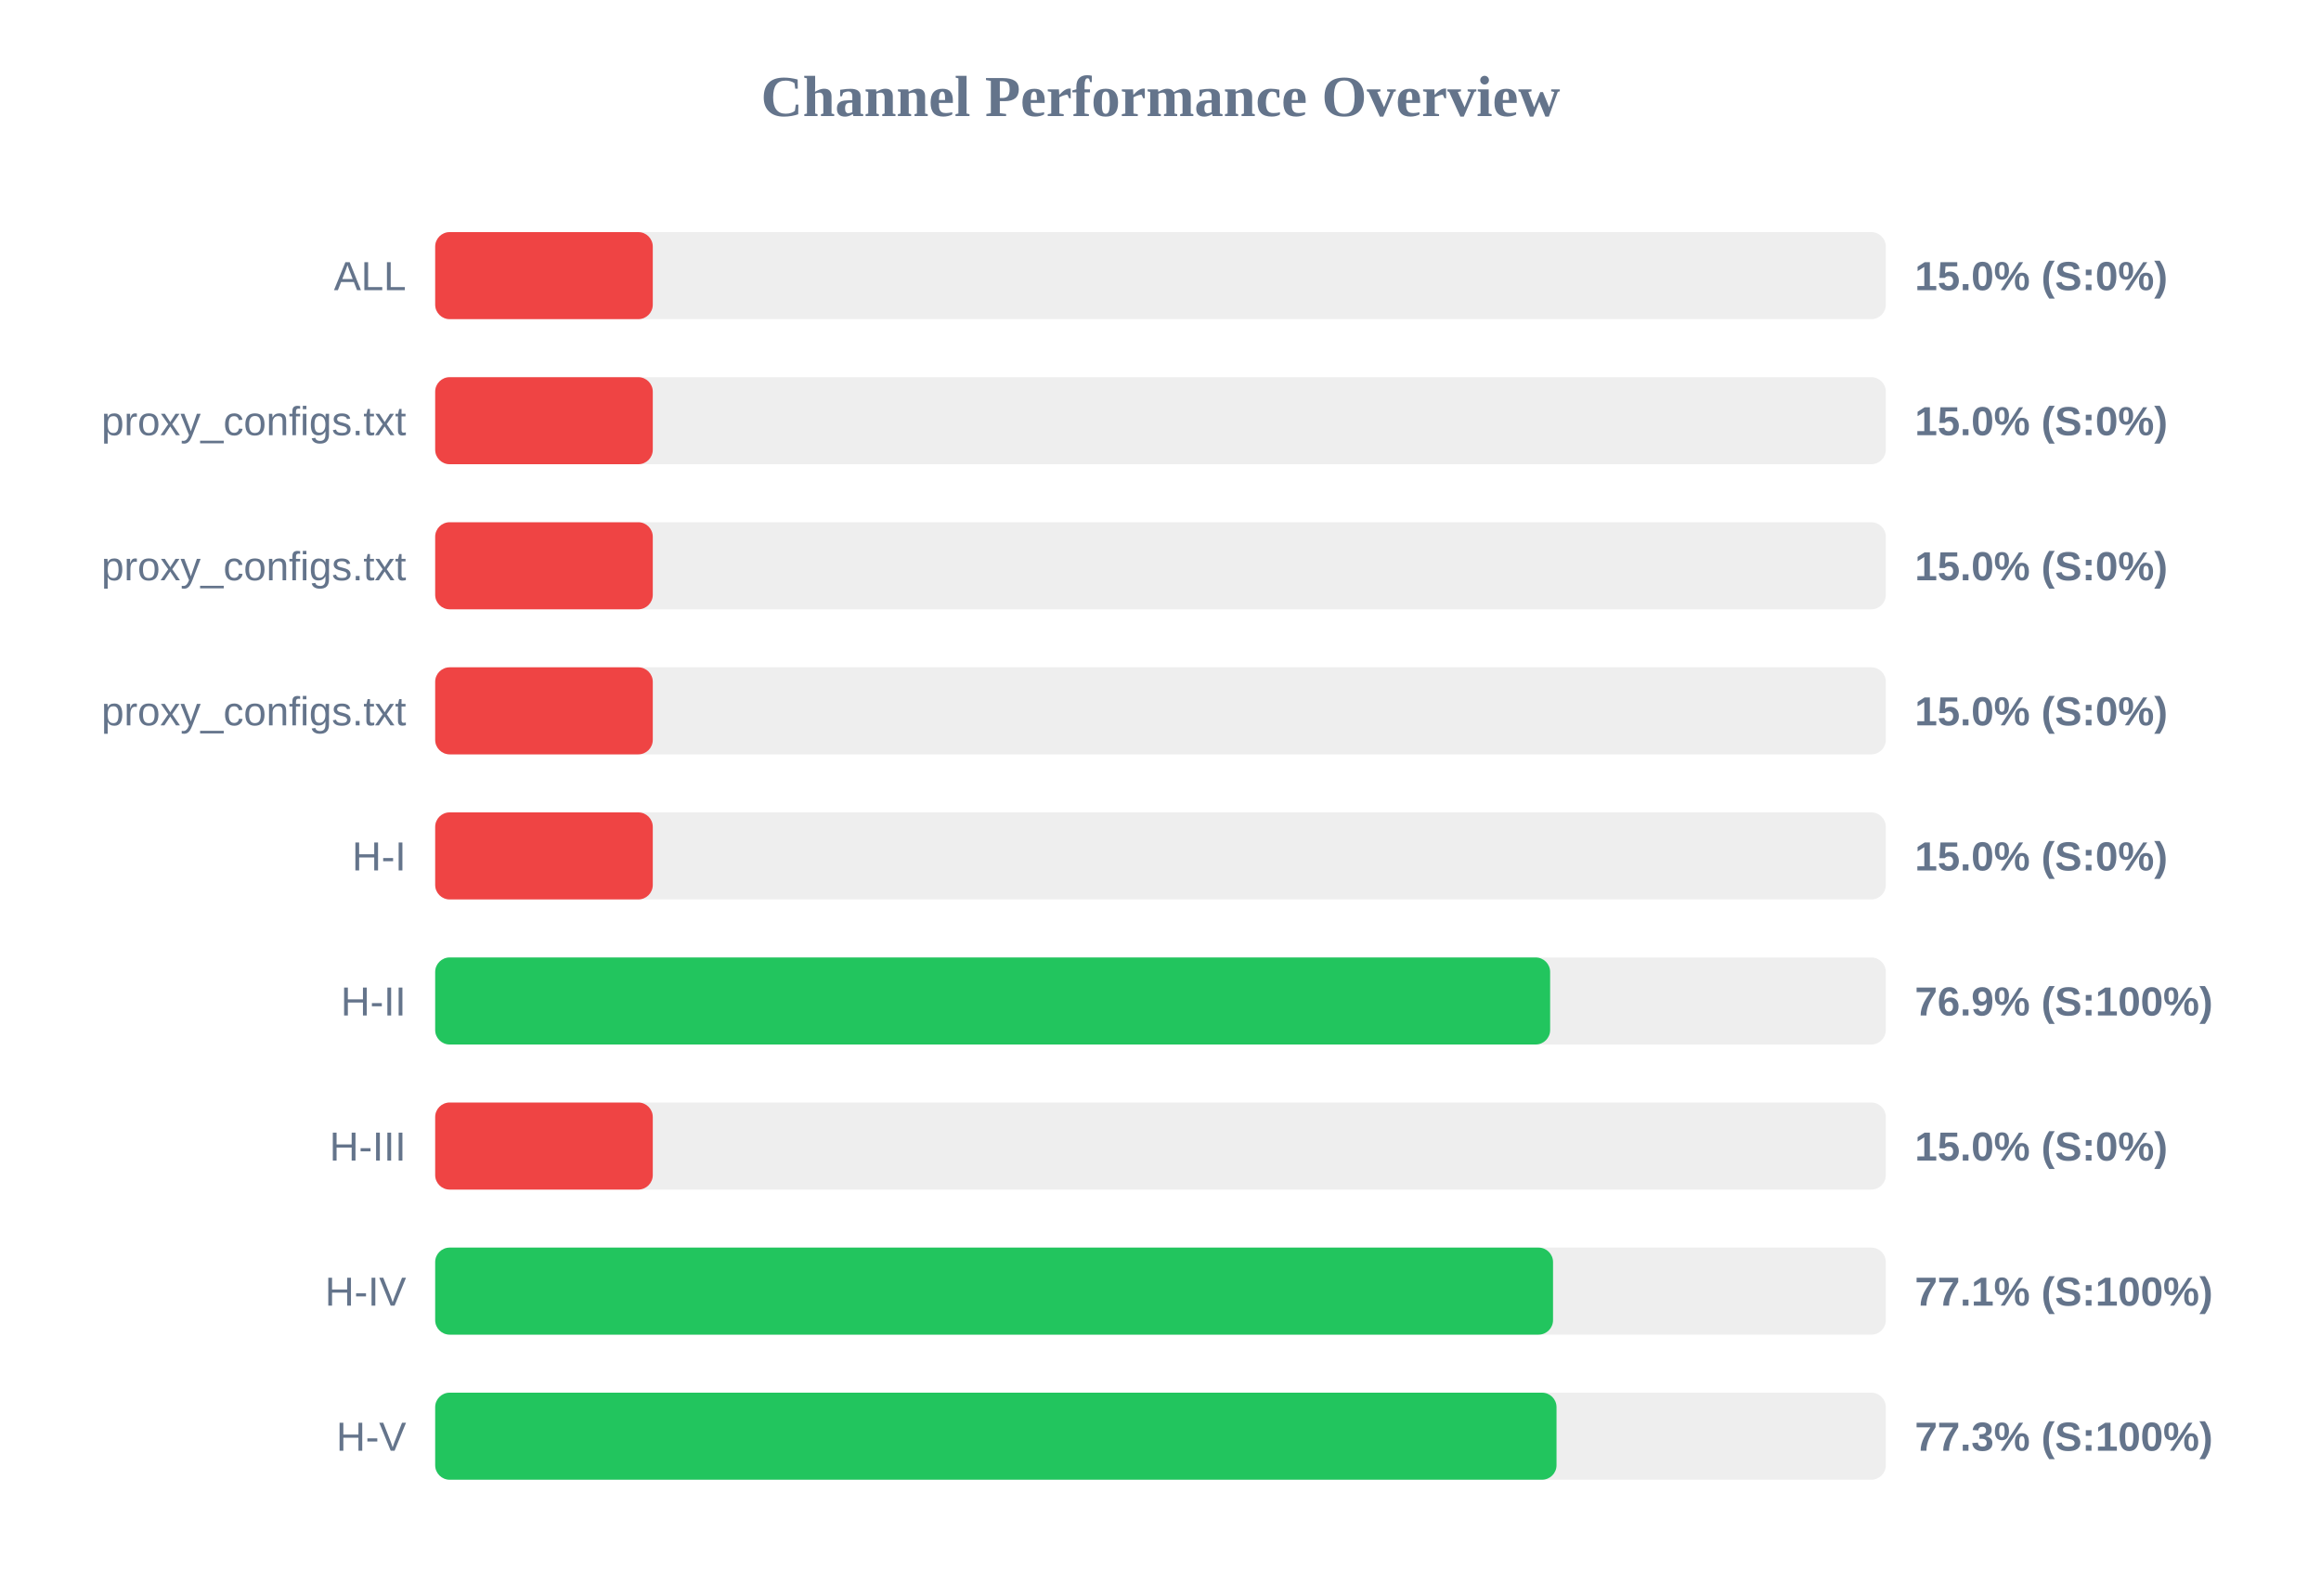
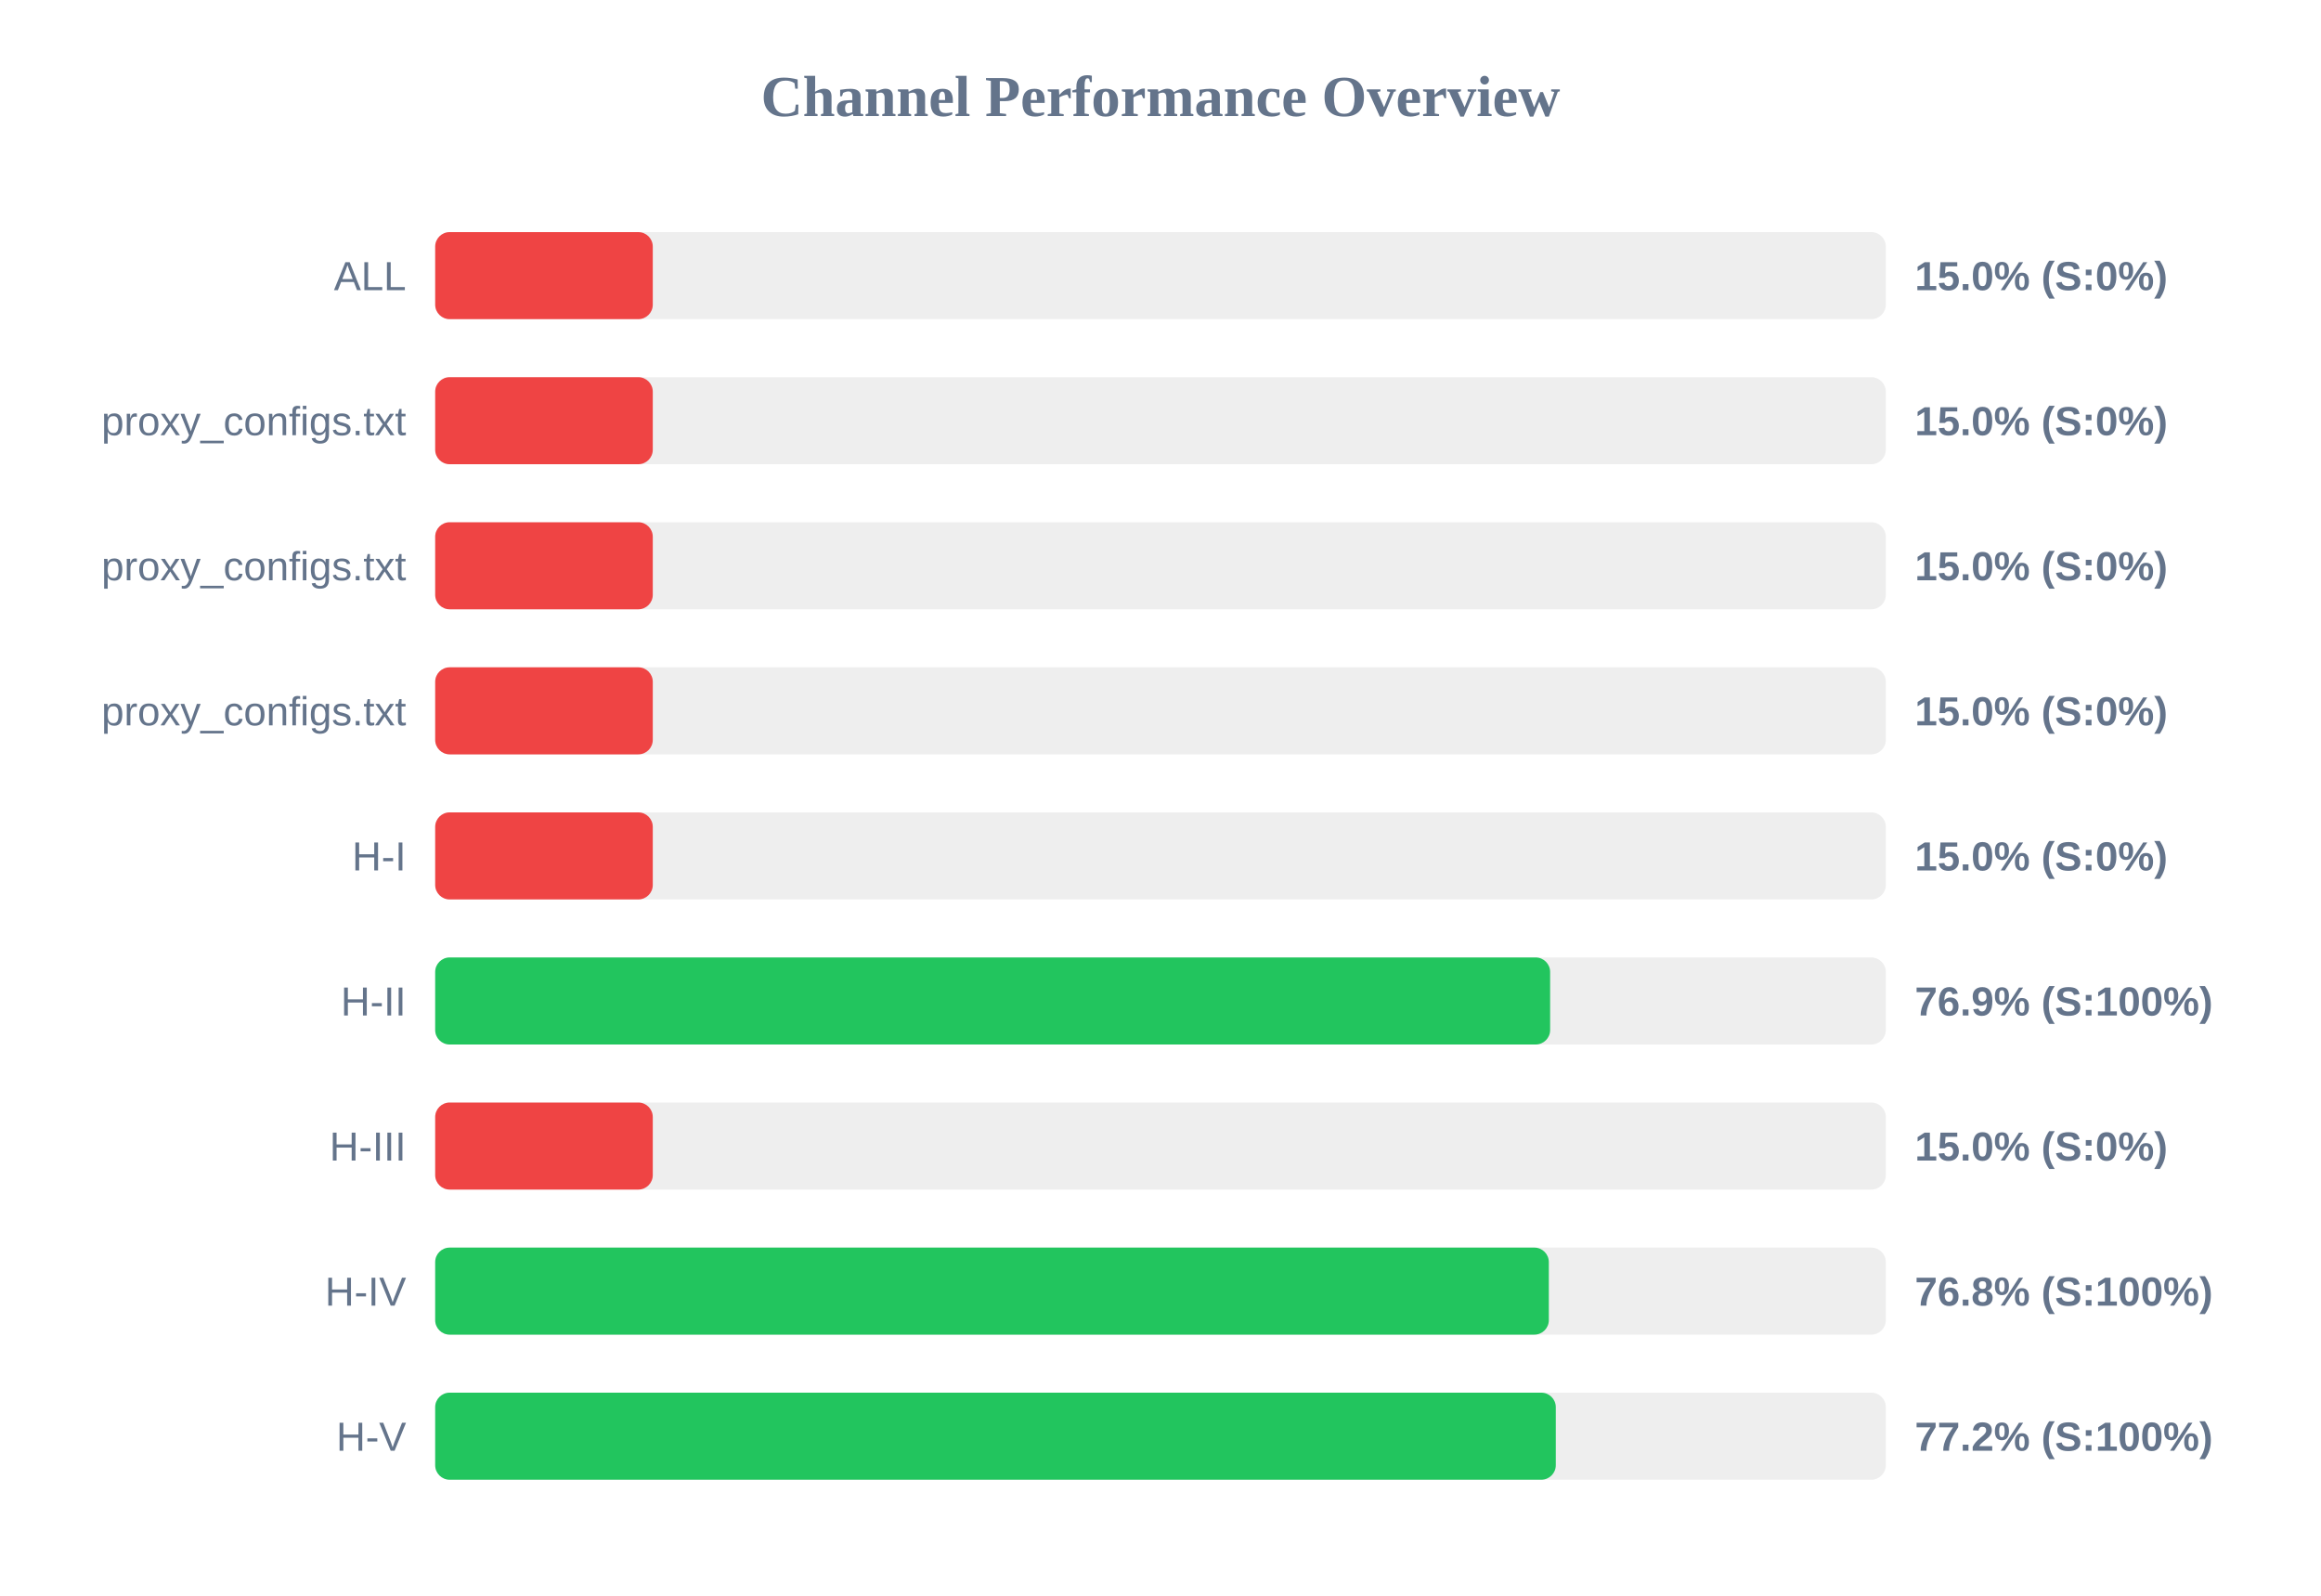
<svg xmlns="http://www.w3.org/2000/svg" width="800" height="550" version="1.1">
  <style>
        .row { font: 14px Arial; fill: #64748b; }
        .score { font: bold 14px Arial; fill: #64748b; }
    </style>
  <text x="400" y="40" text-anchor="middle" font-size="20px" font-weight="bold" fill="#64748b">Channel Performance Overview</text>
  <rect x="150" y="80" width="500" height="30" fill="#eee" rx="5" />
  <rect x="150" y="80" width="75.0" height="30" fill="#ef4444" rx="5" />
  <text x="140" y="100" text-anchor="end" class="row">ALL</text>
  <text x="660" y="100" text-anchor="start" class="score">15.0% (S:0%)</text>
  <rect x="150" y="130" width="500" height="30" fill="#eee" rx="5" />
  <rect x="150" y="130" width="75.0" height="30" fill="#ef4444" rx="5" />
  <text x="140" y="150" text-anchor="end" class="row">proxy_configs.txt</text>
  <text x="660" y="150" text-anchor="start" class="score">15.0% (S:0%)</text>
  <rect x="150" y="180" width="500" height="30" fill="#eee" rx="5" />
  <rect x="150" y="180" width="75.0" height="30" fill="#ef4444" rx="5" />
  <text x="140" y="200" text-anchor="end" class="row">proxy_configs.txt</text>
  <text x="660" y="200" text-anchor="start" class="score">15.0% (S:0%)</text>
  <rect x="150" y="230" width="500" height="30" fill="#eee" rx="5" />
  <rect x="150" y="230" width="75.0" height="30" fill="#ef4444" rx="5" />
  <text x="140" y="250" text-anchor="end" class="row">proxy_configs.txt</text>
  <text x="660" y="250" text-anchor="start" class="score">15.0% (S:0%)</text>
  <rect x="150" y="280" width="500" height="30" fill="#eee" rx="5" />
  <rect x="150" y="280" width="75.0" height="30" fill="#ef4444" rx="5" />
  <text x="140" y="300" text-anchor="end" class="row">H-I</text>
  <text x="660" y="300" text-anchor="start" class="score">15.0% (S:0%)</text>
  <rect x="150" y="330" width="500" height="30" fill="#eee" rx="5" />
  <rect x="150" y="330" width="384.3" height="30" fill="#22c55e" rx="5" />
  <text x="140" y="350" text-anchor="end" class="row">H-II</text>
  <text x="660" y="350" text-anchor="start" class="score">76.9% (S:100%)</text>
  <rect x="150" y="380" width="500" height="30" fill="#eee" rx="5" />
  <rect x="150" y="380" width="75.0" height="30" fill="#ef4444" rx="5" />
  <text x="140" y="400" text-anchor="end" class="row">H-III</text>
  <text x="660" y="400" text-anchor="start" class="score">15.0% (S:0%)</text>
  <rect x="150" y="430" width="500" height="30" fill="#eee" rx="5" />
-   <rect x="150" y="430" width="385.3" height="30" fill="#22c55e" rx="5" />
+   <rect x="150" y="430" width="383.85" height="30" fill="#22c55e" rx="5" />
  <text x="140" y="450" text-anchor="end" class="row">H-IV</text>
-   <text x="660" y="450" text-anchor="start" class="score">77.1% (S:100%)</text>
+   <text x="660" y="450" text-anchor="start" class="score">76.8% (S:100%)</text>
  <rect x="150" y="480" width="500" height="30" fill="#eee" rx="5" />
-   <rect x="150" y="480" width="386.5" height="30" fill="#22c55e" rx="5" />
+   <rect x="150" y="480" width="386.25" height="30" fill="#22c55e" rx="5" />
  <text x="140" y="500" text-anchor="end" class="row">H-V</text>
-   <text x="660" y="500" text-anchor="start" class="score">77.3% (S:100%)</text>
+   <text x="660" y="500" text-anchor="start" class="score">77.2% (S:100%)</text>
</svg>
